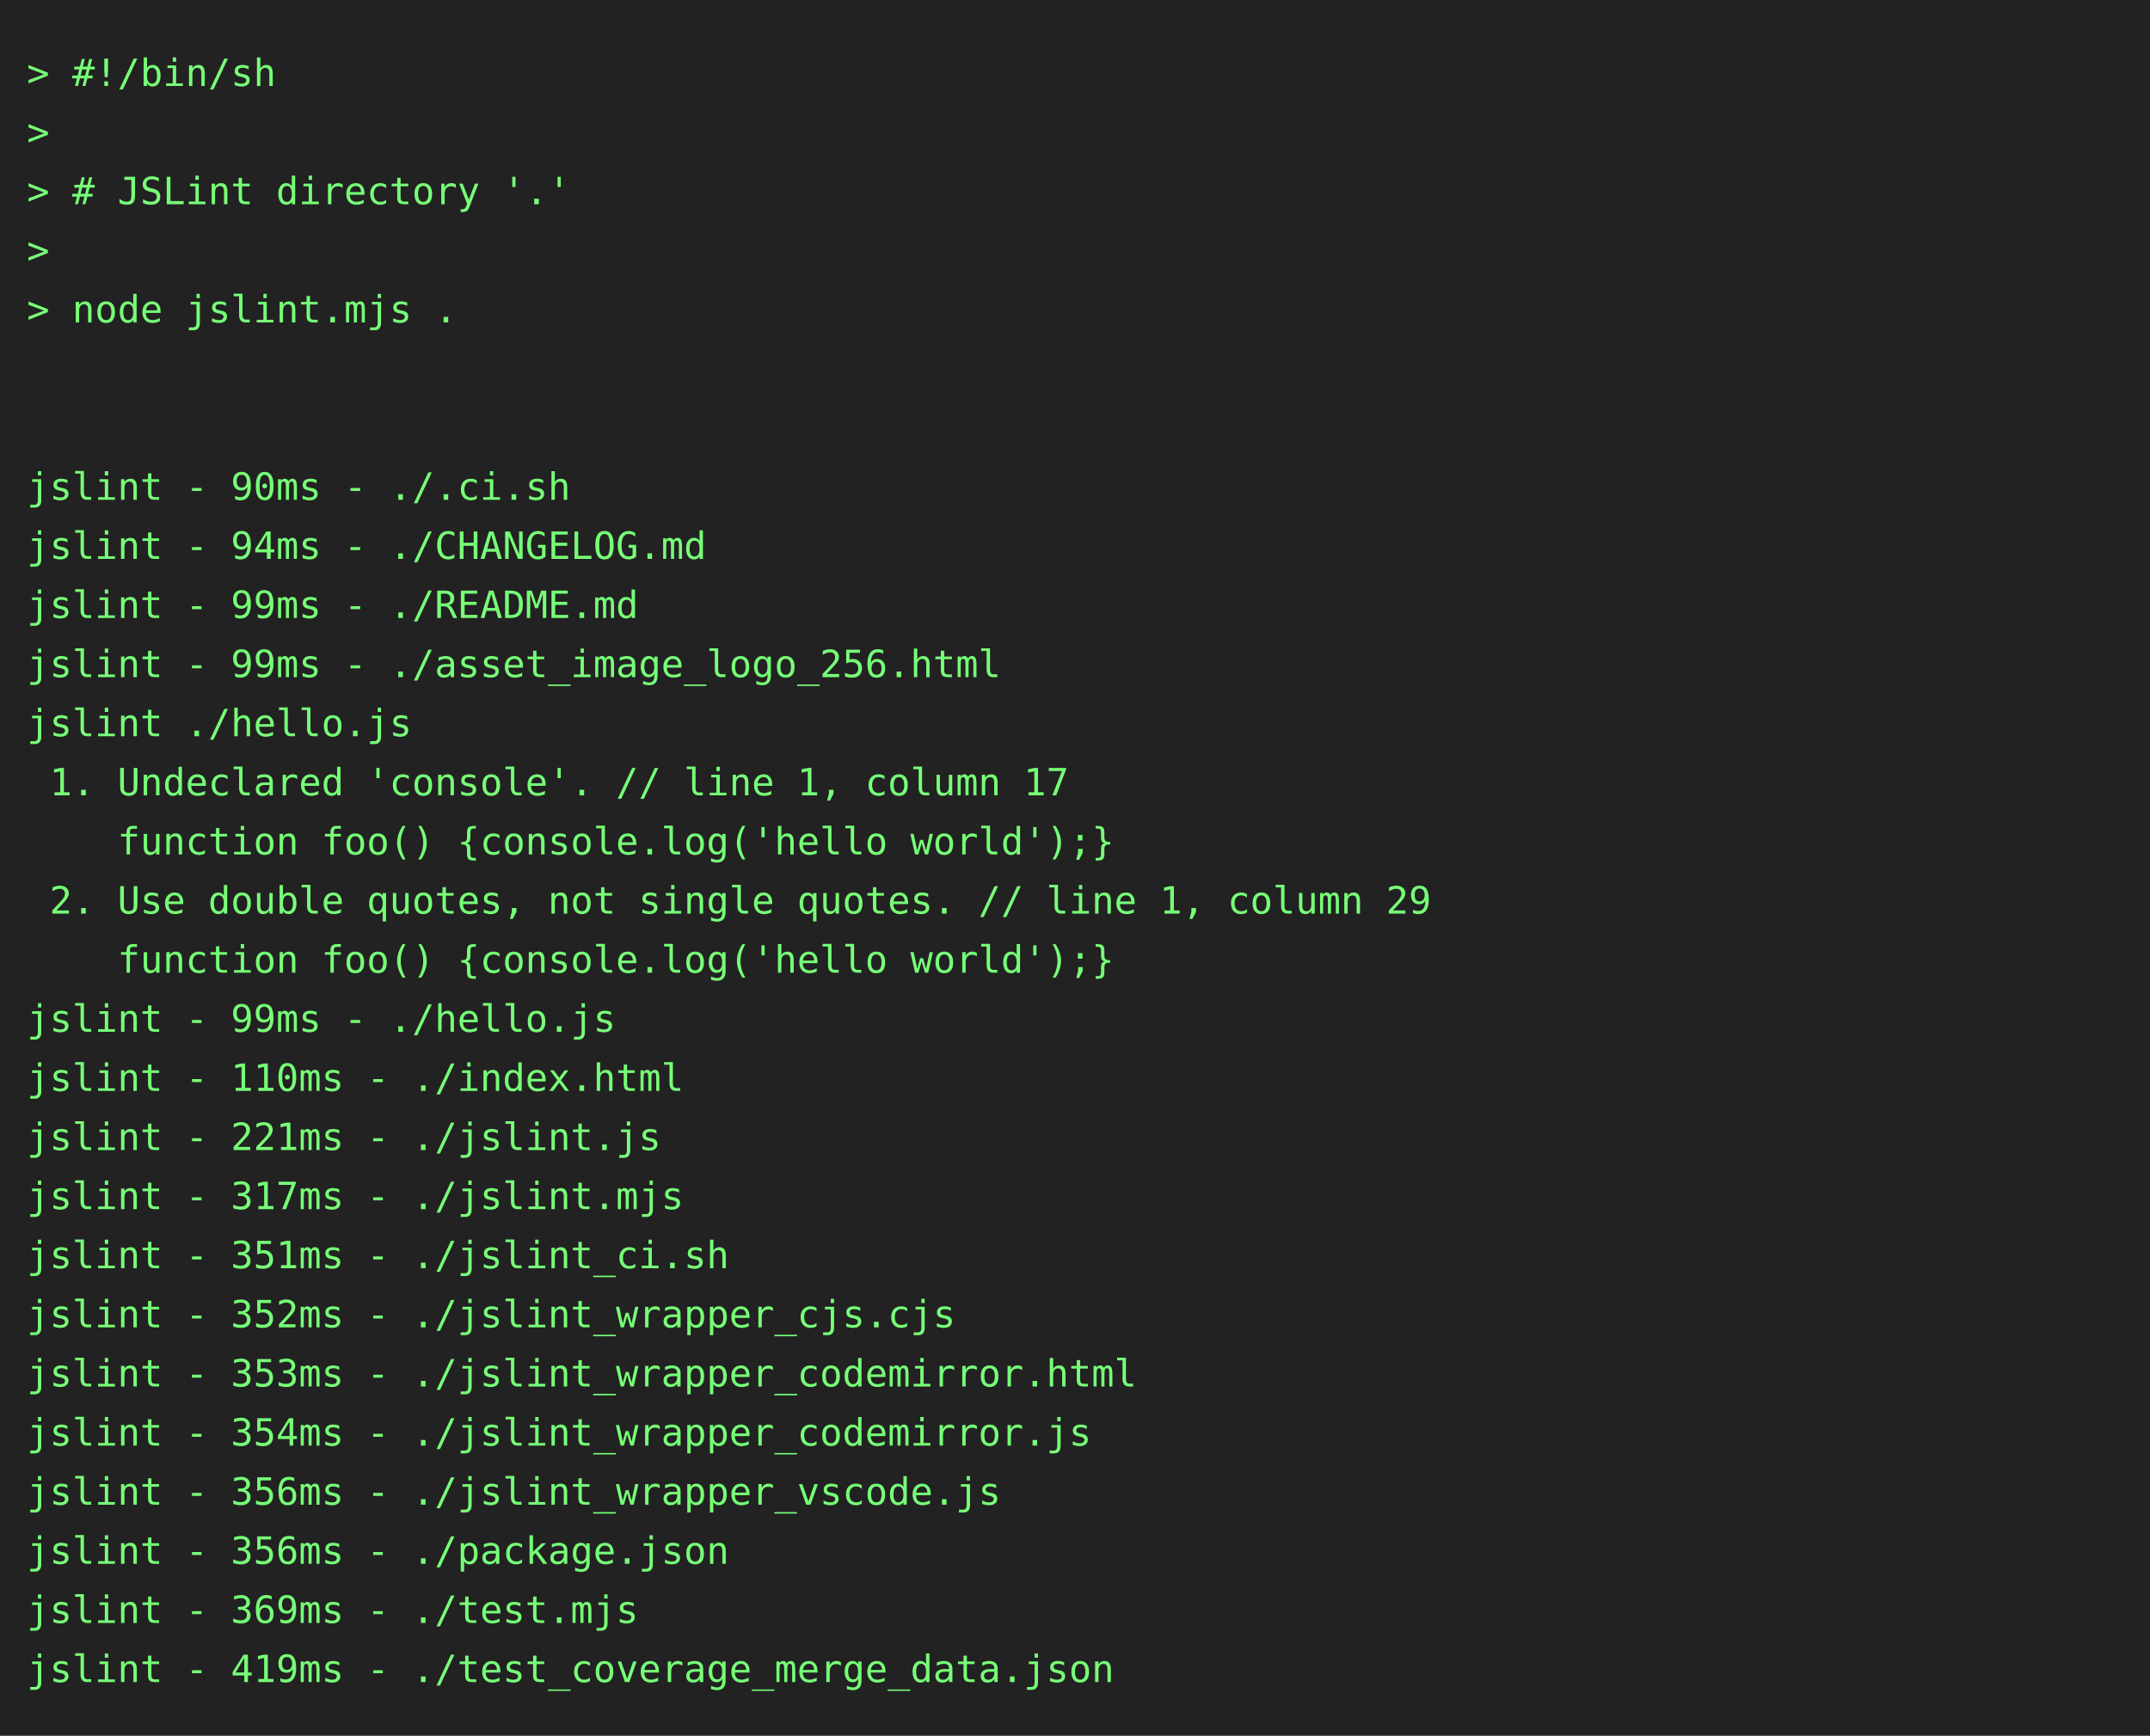
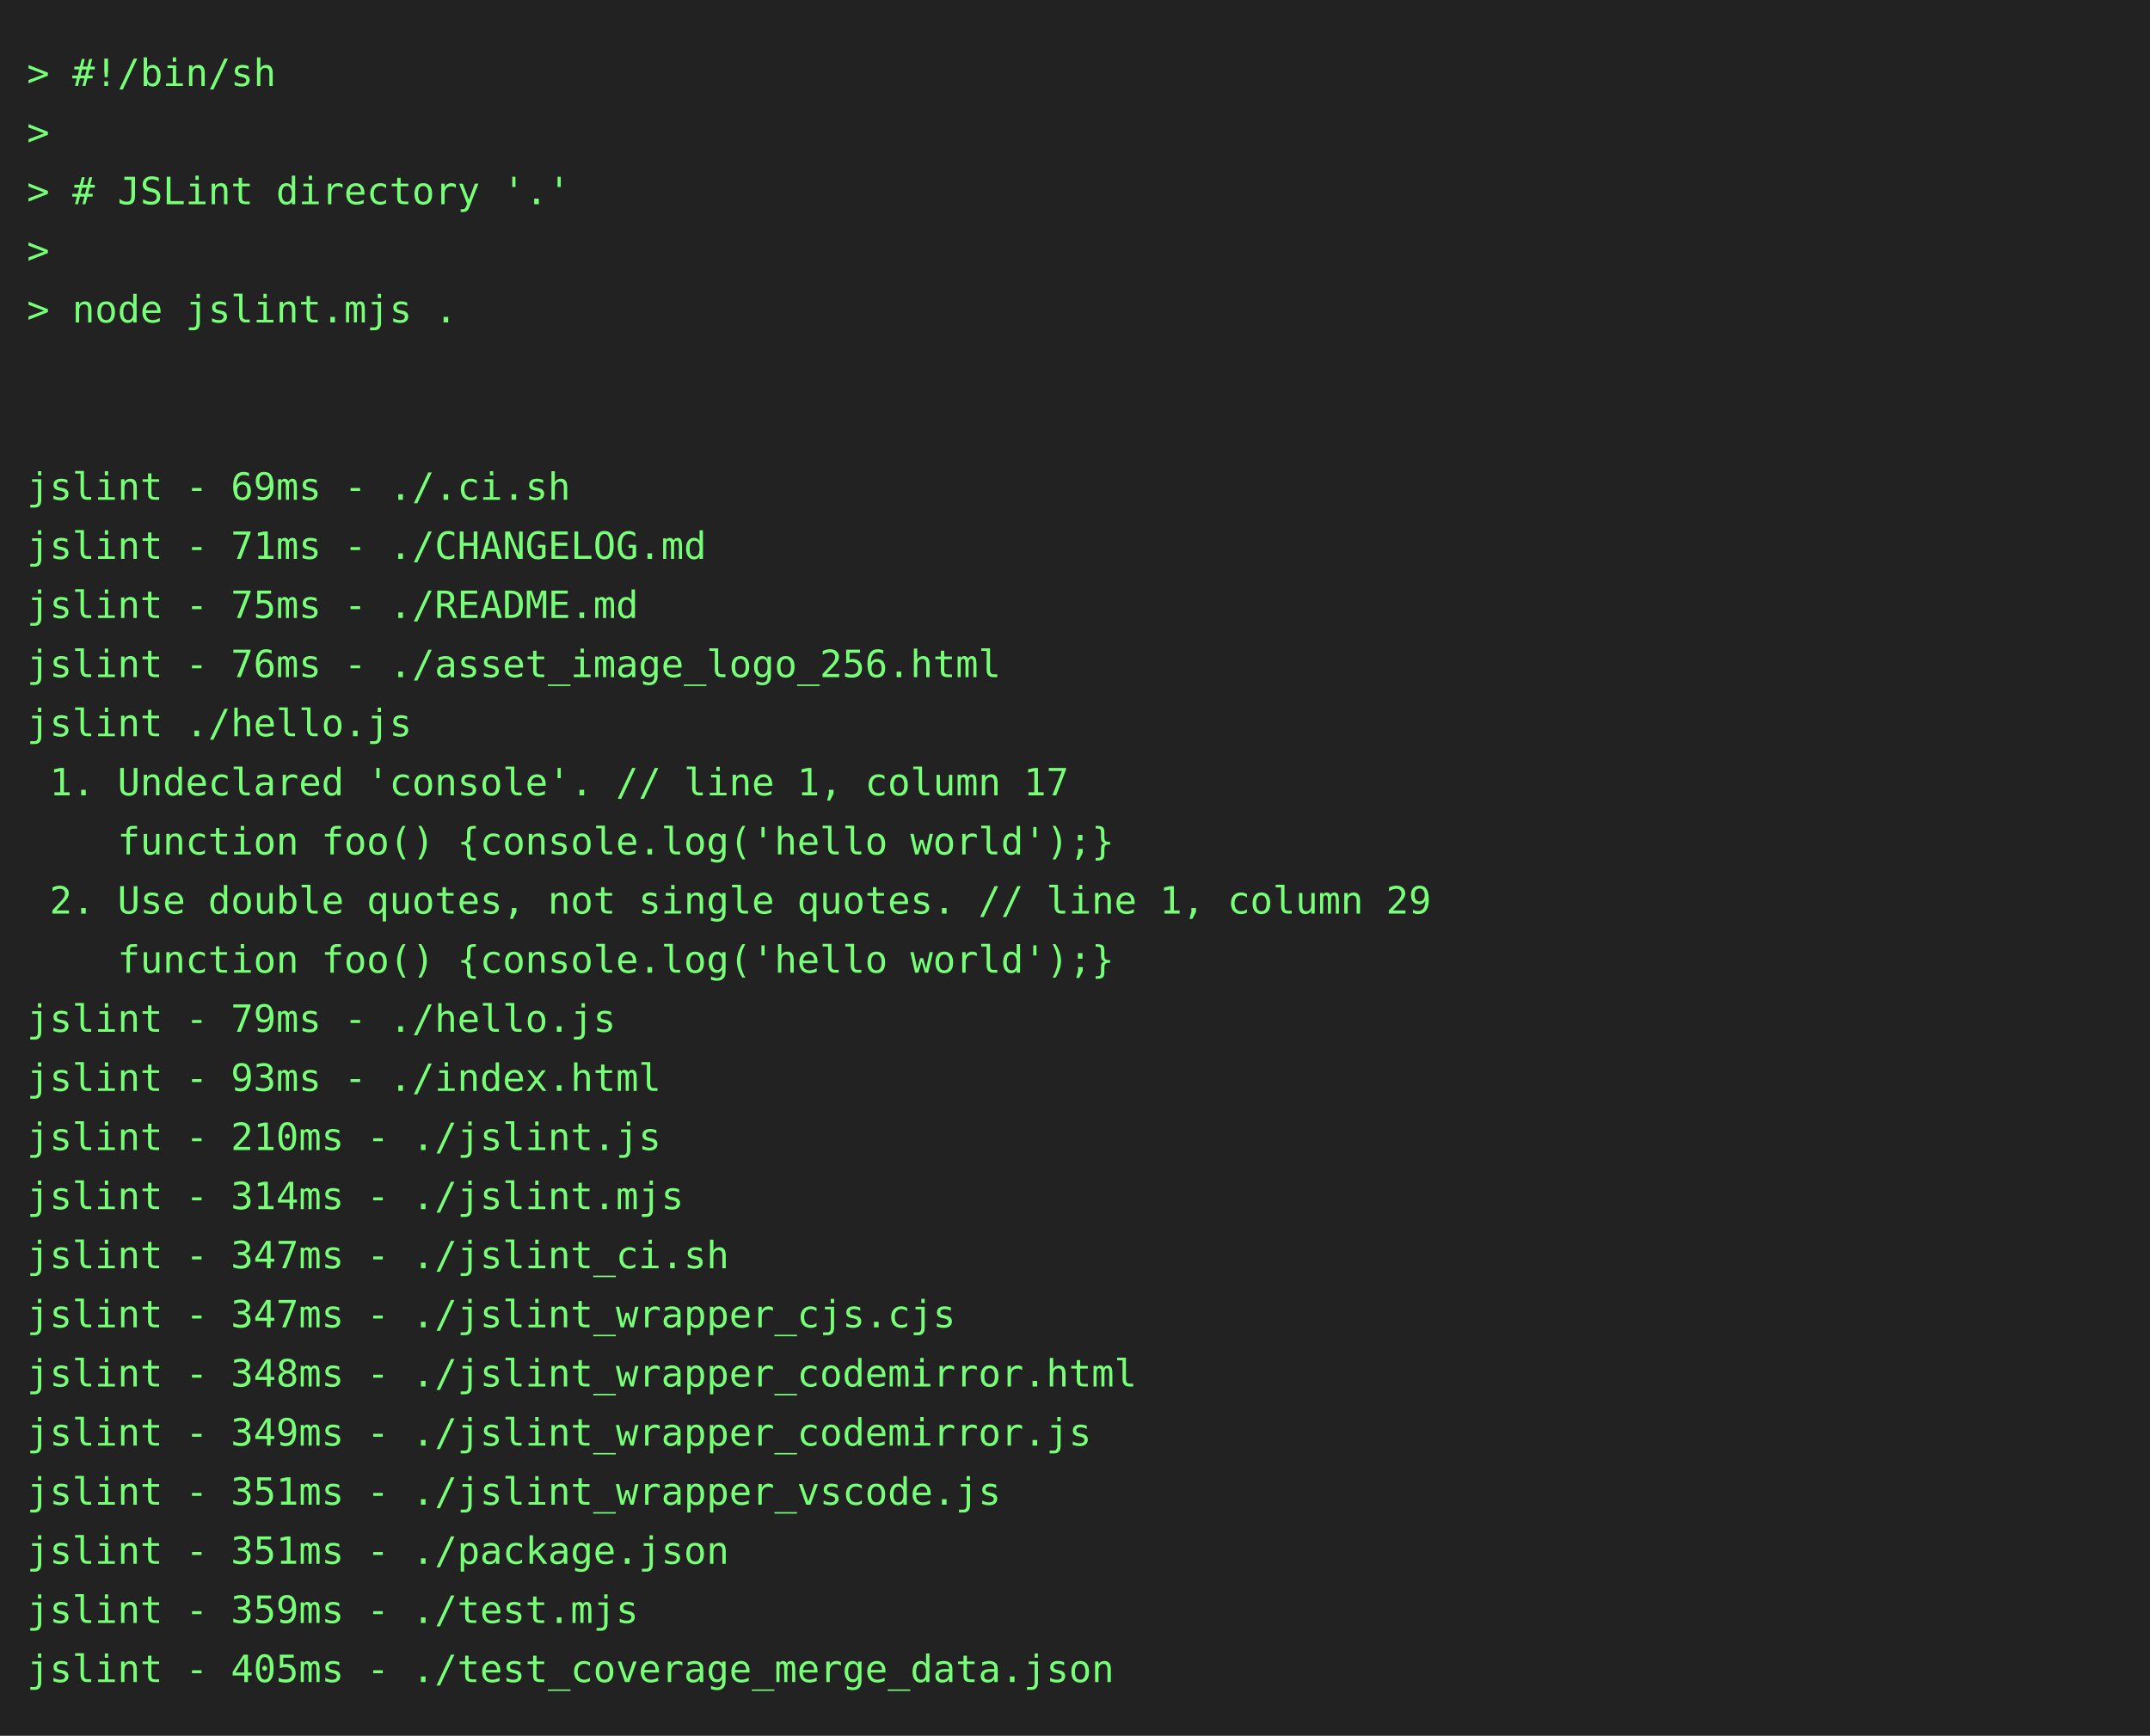
<svg xmlns="http://www.w3.org/2000/svg" height="646" width="800">
  <rect height="646" fill="#222" width="800" />
  <text fill="#7f7" font-family="consolas, menlo, monospace" font-size="14" xml:space="preserve">
    <tspan lengthAdjust="spacingAndGlyphs" textLength="768" x="10" y="32">&gt; #!/bin/sh                                                                                      </tspan>
    <tspan lengthAdjust="spacingAndGlyphs" textLength="768" x="10" y="54">&gt;                                                                                                </tspan>
    <tspan lengthAdjust="spacingAndGlyphs" textLength="768" x="10" y="76">&gt; # JSLint directory '.'                                                                         </tspan>
    <tspan lengthAdjust="spacingAndGlyphs" textLength="768" x="10" y="98">&gt;                                                                                                </tspan>
    <tspan lengthAdjust="spacingAndGlyphs" textLength="768" x="10" y="120">&gt; node jslint.mjs .                                                                              </tspan>
    <tspan lengthAdjust="spacingAndGlyphs" textLength="768" x="10" y="142">                                                                                                 </tspan>
    <tspan lengthAdjust="spacingAndGlyphs" textLength="768" x="10" y="164">                                                                                                 </tspan>
-     <tspan lengthAdjust="spacingAndGlyphs" textLength="768" x="10" y="186">jslint - 90ms - ./.ci.sh                                                                         </tspan>
-     <tspan lengthAdjust="spacingAndGlyphs" textLength="768" x="10" y="208">jslint - 94ms - ./CHANGELOG.md                                                                   </tspan>
-     <tspan lengthAdjust="spacingAndGlyphs" textLength="768" x="10" y="230">jslint - 99ms - ./README.md                                                                      </tspan>
-     <tspan lengthAdjust="spacingAndGlyphs" textLength="768" x="10" y="252">jslint - 99ms - ./asset_image_logo_256.html                                                      </tspan>
+     <tspan lengthAdjust="spacingAndGlyphs" textLength="768" x="10" y="186">jslint - 69ms - ./.ci.sh                                                                         </tspan>
+     <tspan lengthAdjust="spacingAndGlyphs" textLength="768" x="10" y="208">jslint - 71ms - ./CHANGELOG.md                                                                   </tspan>
+     <tspan lengthAdjust="spacingAndGlyphs" textLength="768" x="10" y="230">jslint - 75ms - ./README.md                                                                      </tspan>
+     <tspan lengthAdjust="spacingAndGlyphs" textLength="768" x="10" y="252">jslint - 76ms - ./asset_image_logo_256.html                                                      </tspan>
    <tspan lengthAdjust="spacingAndGlyphs" textLength="768" x="10" y="274">jslint ./hello.js                                                                                </tspan>
    <tspan lengthAdjust="spacingAndGlyphs" textLength="768" x="10" y="296"> 1. Undeclared 'console'. // line 1, column 17                                                   </tspan>
    <tspan lengthAdjust="spacingAndGlyphs" textLength="768" x="10" y="318">    function foo() {console.log('hello world');}                                                 </tspan>
    <tspan lengthAdjust="spacingAndGlyphs" textLength="768" x="10" y="340"> 2. Use double quotes, not single quotes. // line 1, column 29                                   </tspan>
    <tspan lengthAdjust="spacingAndGlyphs" textLength="768" x="10" y="362">    function foo() {console.log('hello world');}                                                 </tspan>
-     <tspan lengthAdjust="spacingAndGlyphs" textLength="768" x="10" y="384">jslint - 99ms - ./hello.js                                                                       </tspan>
-     <tspan lengthAdjust="spacingAndGlyphs" textLength="768" x="10" y="406">jslint - 110ms - ./index.html                                                                    </tspan>
-     <tspan lengthAdjust="spacingAndGlyphs" textLength="768" x="10" y="428">jslint - 221ms - ./jslint.js                                                                     </tspan>
-     <tspan lengthAdjust="spacingAndGlyphs" textLength="768" x="10" y="450">jslint - 317ms - ./jslint.mjs                                                                    </tspan>
-     <tspan lengthAdjust="spacingAndGlyphs" textLength="768" x="10" y="472">jslint - 351ms - ./jslint_ci.sh                                                                  </tspan>
-     <tspan lengthAdjust="spacingAndGlyphs" textLength="768" x="10" y="494">jslint - 352ms - ./jslint_wrapper_cjs.cjs                                                        </tspan>
-     <tspan lengthAdjust="spacingAndGlyphs" textLength="768" x="10" y="516">jslint - 353ms - ./jslint_wrapper_codemirror.html                                                </tspan>
-     <tspan lengthAdjust="spacingAndGlyphs" textLength="768" x="10" y="538">jslint - 354ms - ./jslint_wrapper_codemirror.js                                                  </tspan>
-     <tspan lengthAdjust="spacingAndGlyphs" textLength="768" x="10" y="560">jslint - 356ms - ./jslint_wrapper_vscode.js                                                      </tspan>
-     <tspan lengthAdjust="spacingAndGlyphs" textLength="768" x="10" y="582">jslint - 356ms - ./package.json                                                                  </tspan>
-     <tspan lengthAdjust="spacingAndGlyphs" textLength="768" x="10" y="604">jslint - 369ms - ./test.mjs                                                                      </tspan>
-     <tspan lengthAdjust="spacingAndGlyphs" textLength="768" x="10" y="626">jslint - 419ms - ./test_coverage_merge_data.json                                                 </tspan>
+     <tspan lengthAdjust="spacingAndGlyphs" textLength="768" x="10" y="384">jslint - 79ms - ./hello.js                                                                       </tspan>
+     <tspan lengthAdjust="spacingAndGlyphs" textLength="768" x="10" y="406">jslint - 93ms - ./index.html                                                                     </tspan>
+     <tspan lengthAdjust="spacingAndGlyphs" textLength="768" x="10" y="428">jslint - 210ms - ./jslint.js                                                                     </tspan>
+     <tspan lengthAdjust="spacingAndGlyphs" textLength="768" x="10" y="450">jslint - 314ms - ./jslint.mjs                                                                    </tspan>
+     <tspan lengthAdjust="spacingAndGlyphs" textLength="768" x="10" y="472">jslint - 347ms - ./jslint_ci.sh                                                                  </tspan>
+     <tspan lengthAdjust="spacingAndGlyphs" textLength="768" x="10" y="494">jslint - 347ms - ./jslint_wrapper_cjs.cjs                                                        </tspan>
+     <tspan lengthAdjust="spacingAndGlyphs" textLength="768" x="10" y="516">jslint - 348ms - ./jslint_wrapper_codemirror.html                                                </tspan>
+     <tspan lengthAdjust="spacingAndGlyphs" textLength="768" x="10" y="538">jslint - 349ms - ./jslint_wrapper_codemirror.js                                                  </tspan>
+     <tspan lengthAdjust="spacingAndGlyphs" textLength="768" x="10" y="560">jslint - 351ms - ./jslint_wrapper_vscode.js                                                      </tspan>
+     <tspan lengthAdjust="spacingAndGlyphs" textLength="768" x="10" y="582">jslint - 351ms - ./package.json                                                                  </tspan>
+     <tspan lengthAdjust="spacingAndGlyphs" textLength="768" x="10" y="604">jslint - 359ms - ./test.mjs                                                                      </tspan>
+     <tspan lengthAdjust="spacingAndGlyphs" textLength="768" x="10" y="626">jslint - 405ms - ./test_coverage_merge_data.json                                                 </tspan>
  </text>
</svg>
